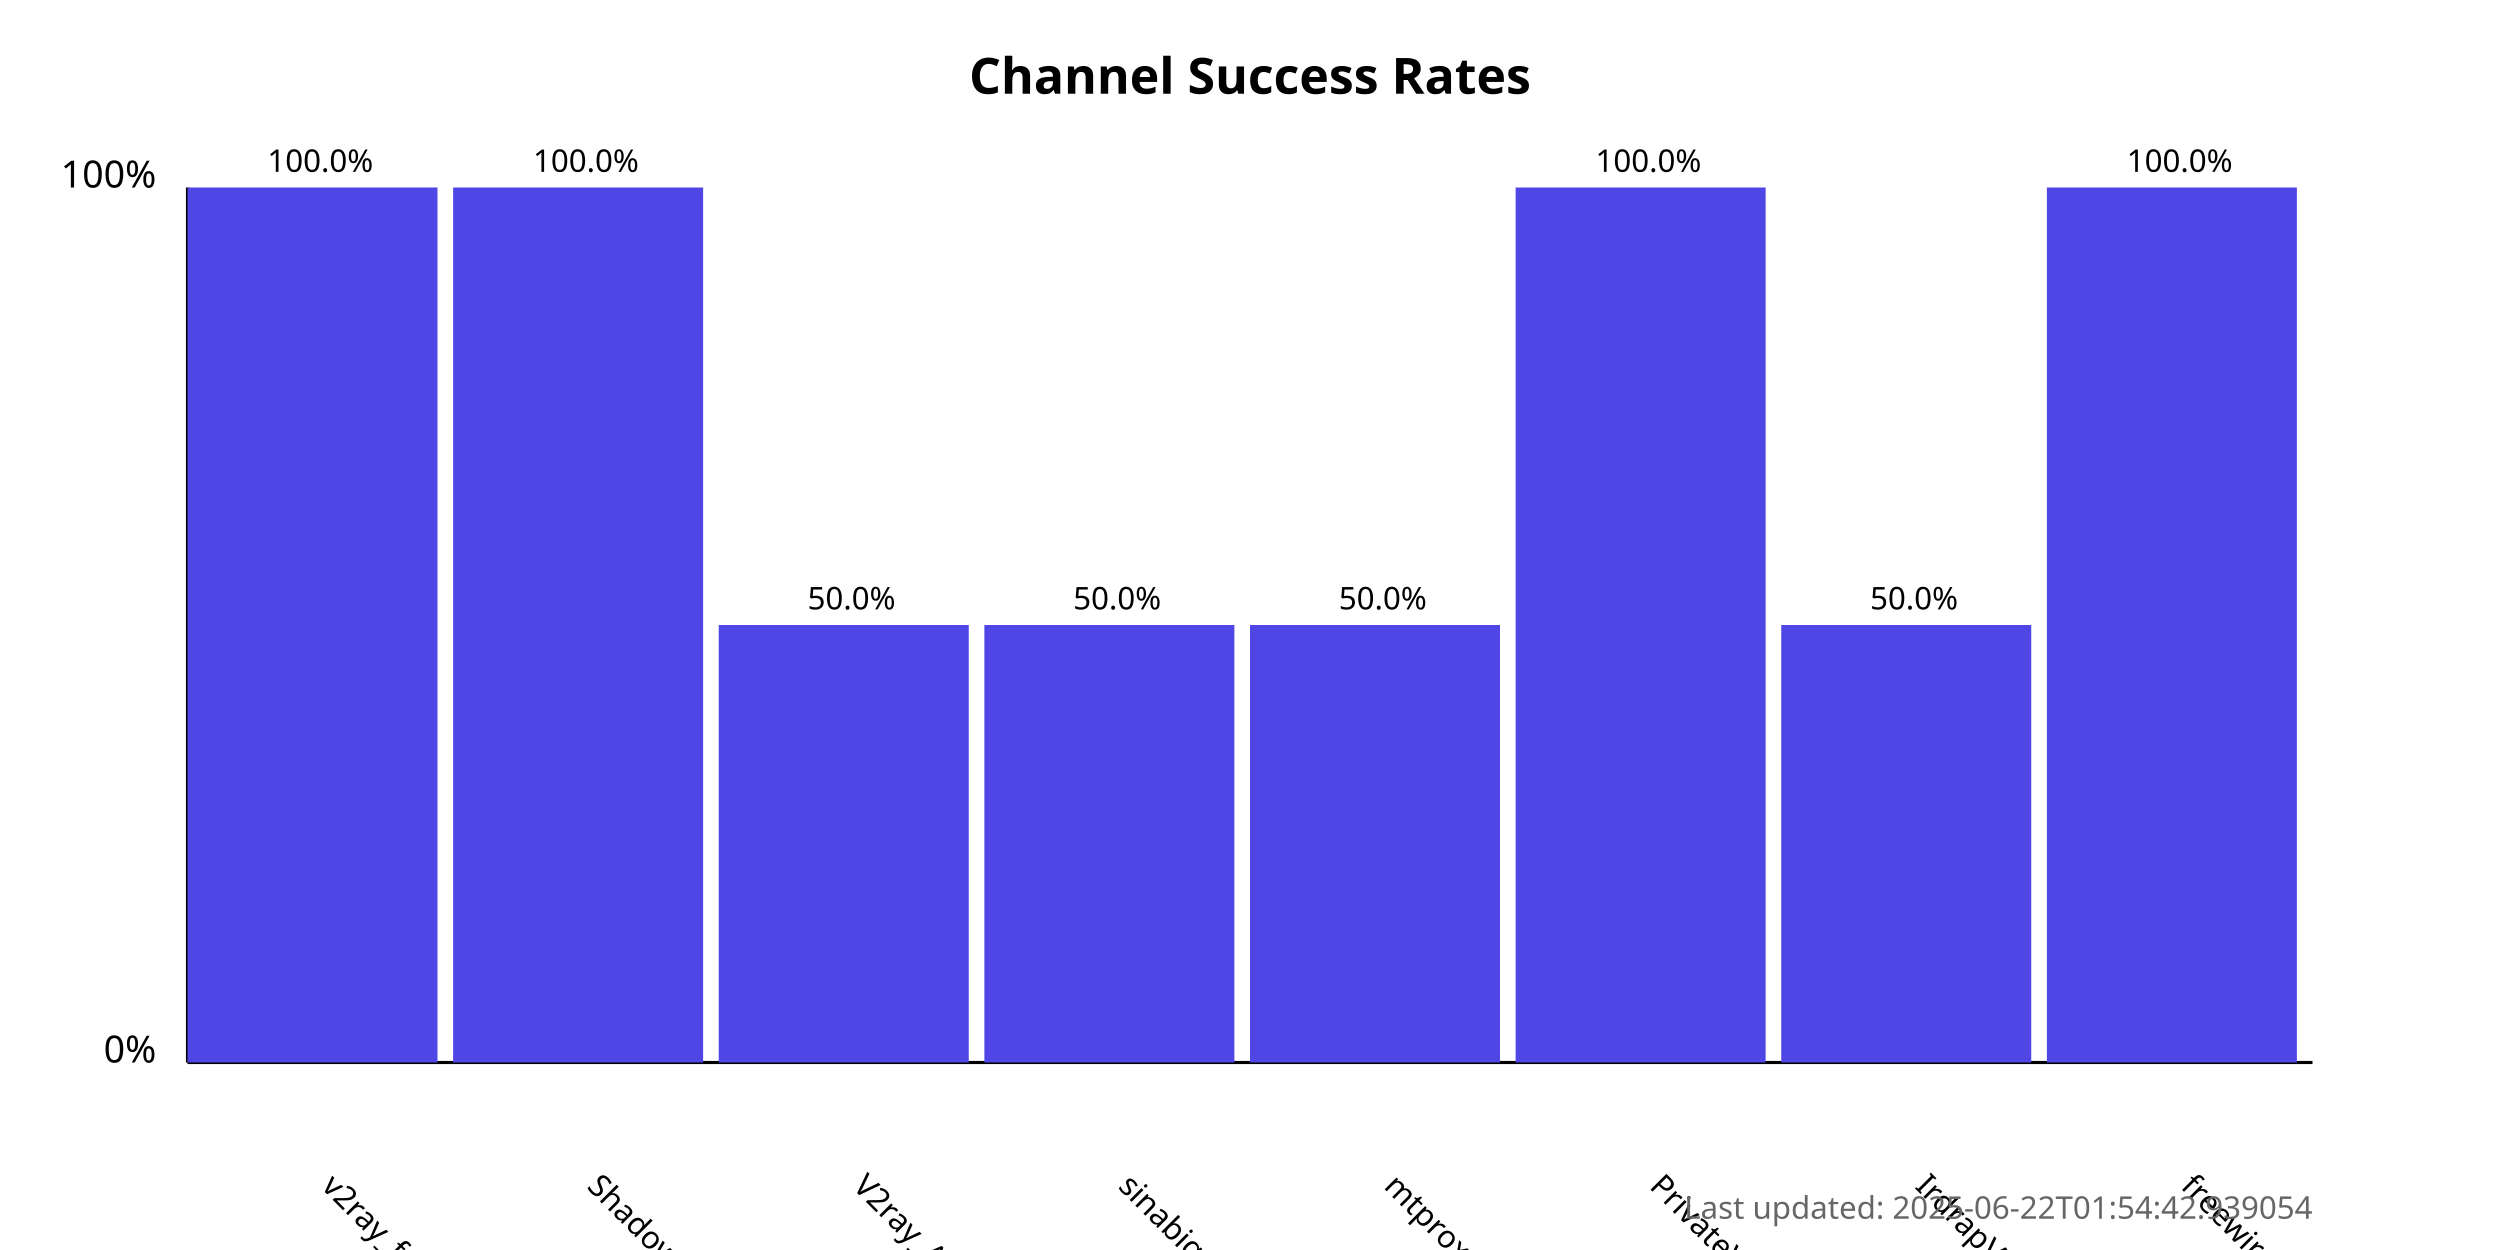
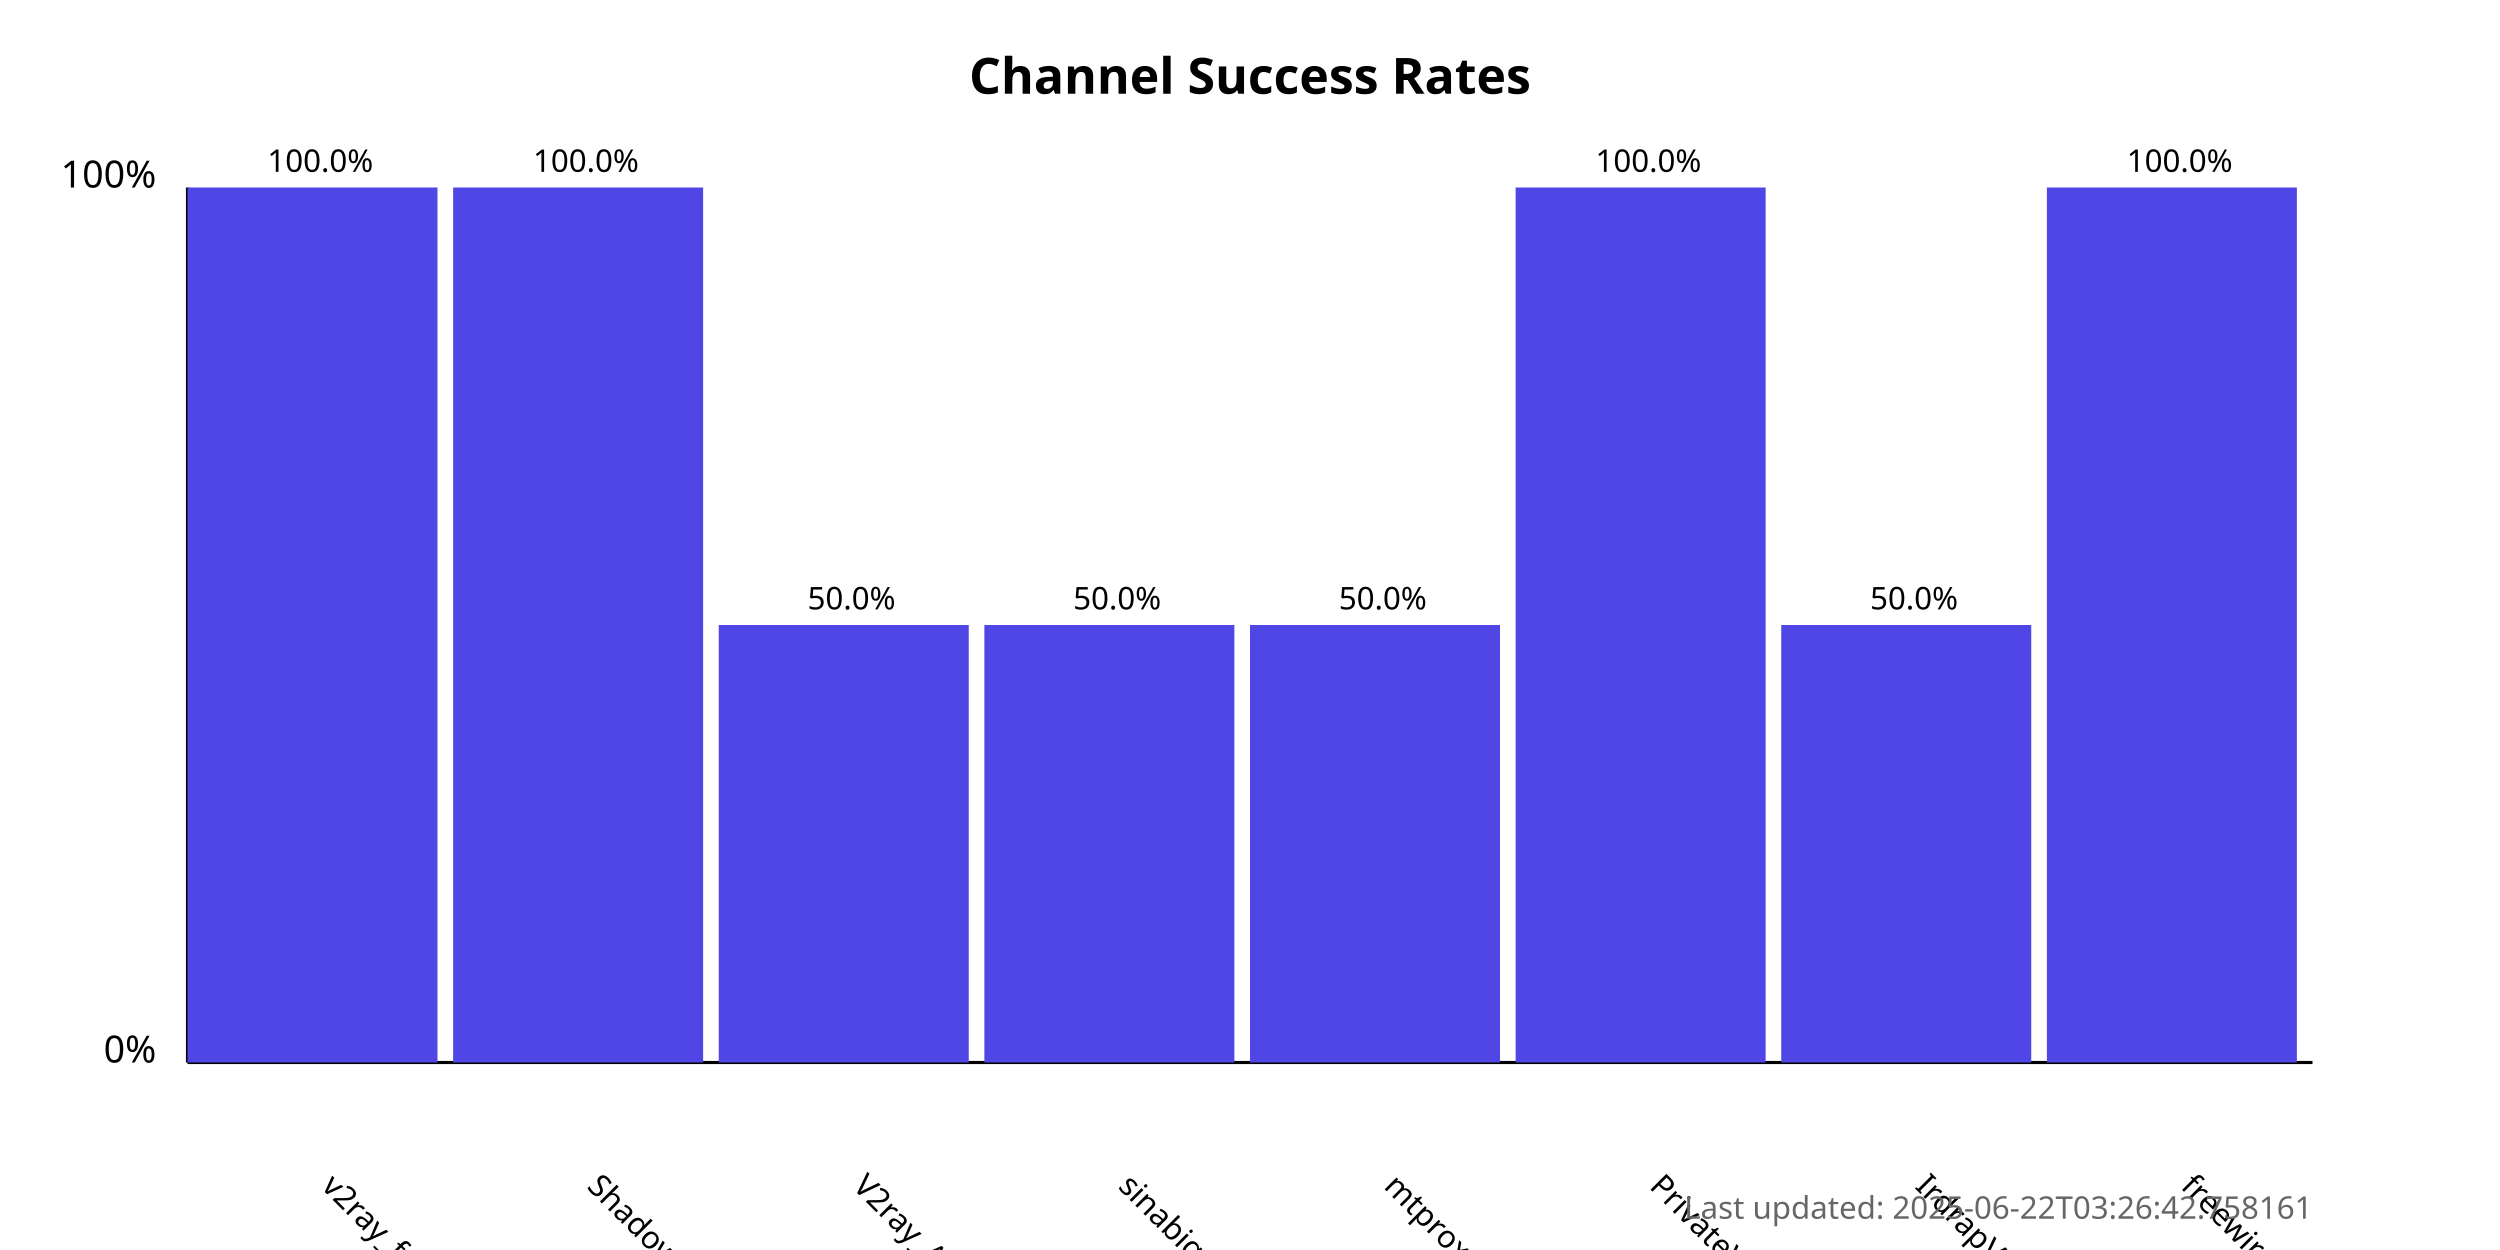
<svg xmlns="http://www.w3.org/2000/svg" width="800" height="400">
  <style>
            .chart-title { font: bold 16px sans-serif; }
            .axis-label { font: 12px sans-serif; }
            .tick-label { font: 10px sans-serif; }
            .bar { fill: #4f46e5; }
            .bar:hover { fill: #6366f1; }
            .timestamp { font: 10px sans-serif; fill: #666; }
        </style>
  <text x="400.0" y="30" text-anchor="middle" class="chart-title">
            Channel Success Rates
        </text>
  <line x1="60" y1="340" x2="60" y2="60" stroke="black" stroke-width="1" />
  <line x1="60" y1="340" x2="740" y2="340" stroke="black" stroke-width="1" />
  <text x="50" y="340" text-anchor="end" class="axis-label">0%</text>
  <text x="50" y="60" text-anchor="end" class="axis-label">100%</text>
  <g>
    <rect x="60" y="60.0" width="80.0" height="280.0" class="bar" />
    <text x="102.5" y="380" transform="rotate(45, 102.5, 380)" text-anchor="start" class="tick-label">
                v2ray_free_conf
            </text>
    <text x="102.5" y="55.0" text-anchor="middle" class="tick-label">
                100.0%
            </text>
  </g>
  <g>
    <rect x="145.0" y="60.0" width="80.0" height="280.0" class="bar" />
    <text x="187.5" y="380" transform="rotate(45, 187.5, 380)" text-anchor="start" class="tick-label">
                ShadowProxy66
            </text>
    <text x="187.5" y="55.0" text-anchor="middle" class="tick-label">
                100.0%
            </text>
  </g>
  <g>
    <rect x="230.0" y="200.0" width="80.0" height="140.0" class="bar" />
    <text x="272.5" y="380" transform="rotate(45, 272.5, 380)" text-anchor="start" class="tick-label">
                V2ray_Alpha
            </text>
    <text x="272.5" y="195.0" text-anchor="middle" class="tick-label">
                50.0%
            </text>
  </g>
  <g>
    <rect x="315.0" y="200.0" width="80.0" height="140.0" class="bar" />
    <text x="357.5" y="380" transform="rotate(45, 357.5, 380)" text-anchor="start" class="tick-label">
                sinabigo
            </text>
    <text x="357.5" y="195.0" text-anchor="middle" class="tick-label">
                50.0%
            </text>
  </g>
  <g>
    <rect x="400.0" y="200.0" width="80.0" height="140.0" class="bar" />
    <text x="442.5" y="380" transform="rotate(45, 442.5, 380)" text-anchor="start" class="tick-label">
                mtproxy_lists
            </text>
    <text x="442.5" y="195.0" text-anchor="middle" class="tick-label">
                50.0%
            </text>
  </g>
  <g>
    <rect x="485.0" y="60.0" width="80.0" height="280.0" class="bar" />
    <text x="527.5" y="380" transform="rotate(45, 527.5, 380)" text-anchor="start" class="tick-label">
                PrivateVPNs
            </text>
    <text x="527.5" y="55.0" text-anchor="middle" class="tick-label">
                100.0%
            </text>
  </g>
  <g>
    <rect x="570.0" y="200.0" width="80.0" height="140.0" class="bar" />
    <text x="612.5" y="380" transform="rotate(45, 612.5, 380)" text-anchor="start" class="tick-label">
                IrdrapVPNnews
            </text>
    <text x="612.5" y="195.0" text-anchor="middle" class="tick-label">
                50.0%
            </text>
  </g>
  <g>
    <rect x="655.0" y="60.0" width="80.0" height="280.0" class="bar" />
    <text x="697.5" y="380" transform="rotate(45, 697.5, 380)" text-anchor="start" class="tick-label">
                freewireguard
            </text>
    <text x="697.5" y="55.0" text-anchor="middle" class="tick-label">
                100.0%
            </text>
  </g>
  <text x="740" y="390" text-anchor="end" class="timestamp">
-             Last updated: 2025-06-22T01:54:42.939054
+             Last updated: 2025-06-22T03:26:42.758161
        </text>
</svg>
